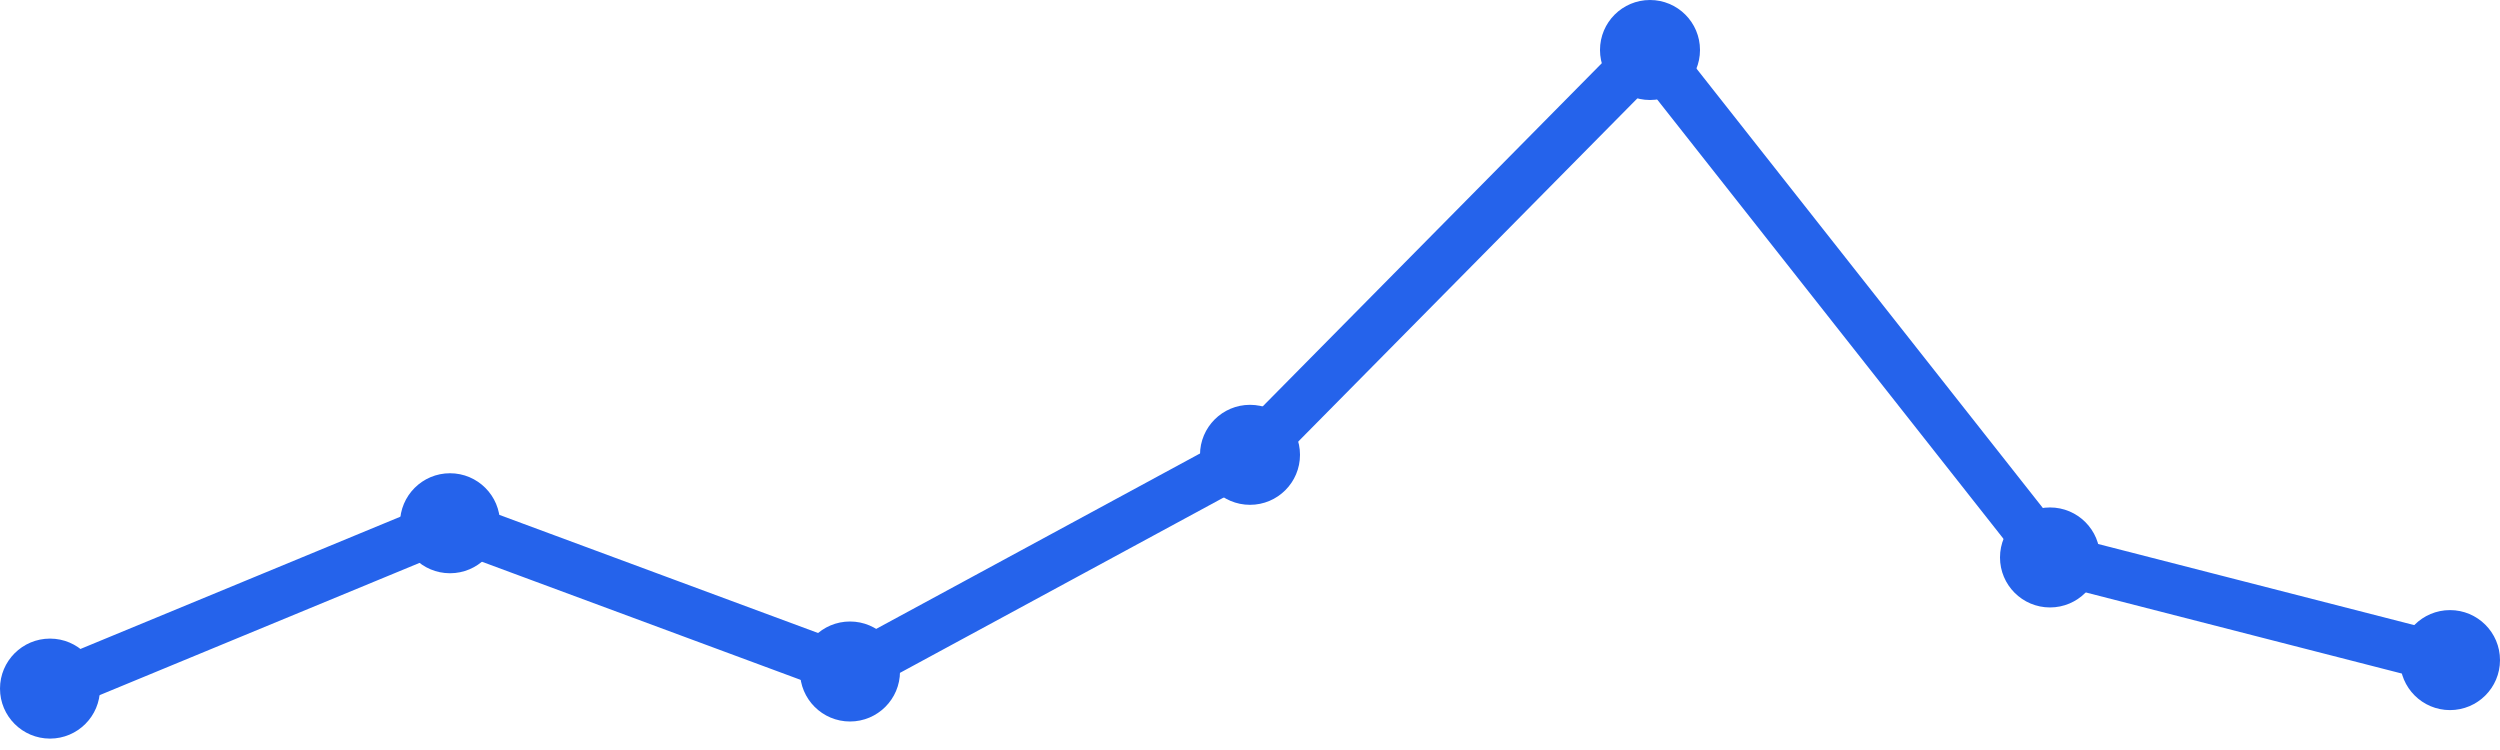
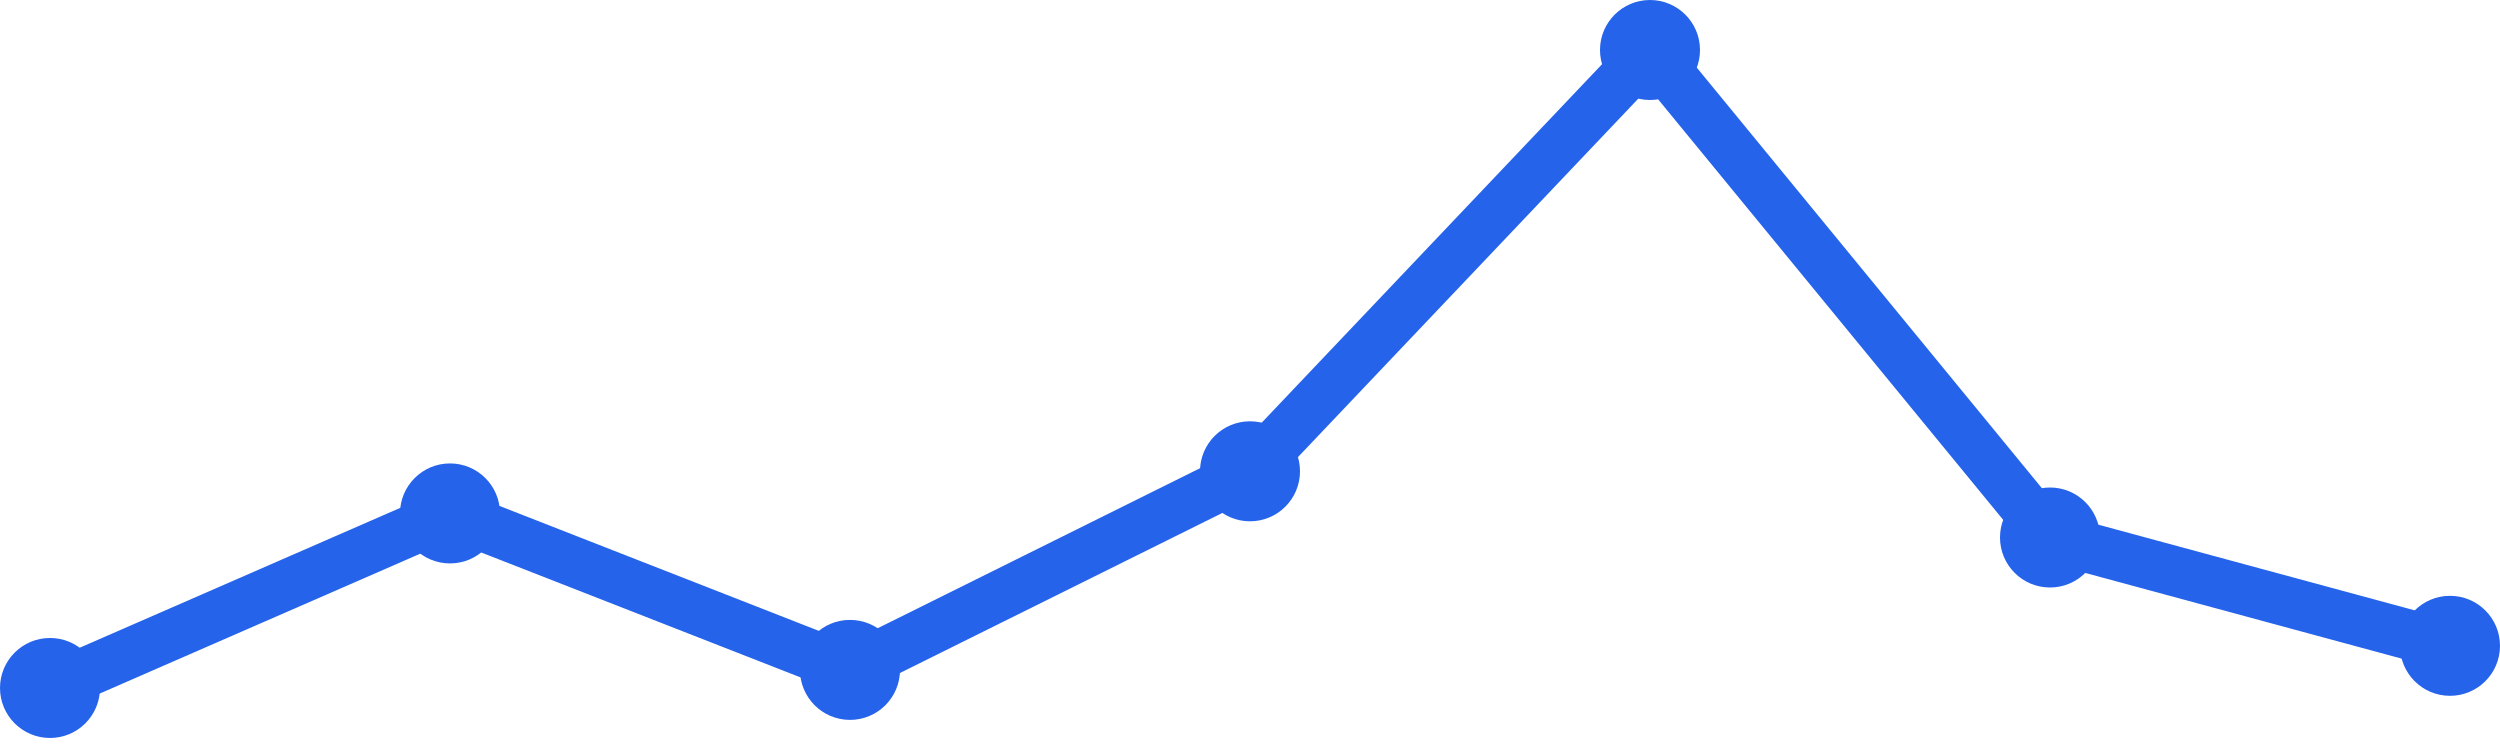
<svg xmlns="http://www.w3.org/2000/svg" width="100" height="30" viewBox="0 0 100 30">
-   <path d="M 2,27.544 L 18,20.93 L 34,26.86 L 50,18.193 L 66,2 L 82,22.298 L 98,26.404" fill="none" stroke="#2563eb" stroke-width="2" stroke-linecap="round" stroke-linejoin="round" />
-   <circle cx="2" cy="27.544" r="2" fill="#2563eb" />
-   <circle cx="18" cy="20.93" r="2" fill="#2563eb" />
-   <circle cx="34" cy="26.86" r="2" fill="#2563eb" />
-   <circle cx="50" cy="18.193" r="2" fill="#2563eb" />
+   <path d="M 2,27.519 L 18,20.537 L 34,26.796 L 50,18.852 L 66,2 L 82,21.5 L 98,25.833" fill="none" stroke="#2563eb" stroke-width="2" stroke-linecap="round" stroke-linejoin="round" />
+   <circle cx="2" cy="27.519" r="2" fill="#2563eb" />
+   <circle cx="18" cy="20.537" r="2" fill="#2563eb" />
+   <circle cx="34" cy="26.796" r="2" fill="#2563eb" />
+   <circle cx="50" cy="18.852" r="2" fill="#2563eb" />
  <circle cx="66" cy="2" r="2" fill="#2563eb" />
-   <circle cx="82" cy="22.298" r="2" fill="#2563eb" />
-   <circle cx="98" cy="26.404" r="2" fill="#2563eb" />
+   <circle cx="82" cy="21.5" r="2" fill="#2563eb" />
+   <circle cx="98" cy="25.833" r="2" fill="#2563eb" />
</svg>
